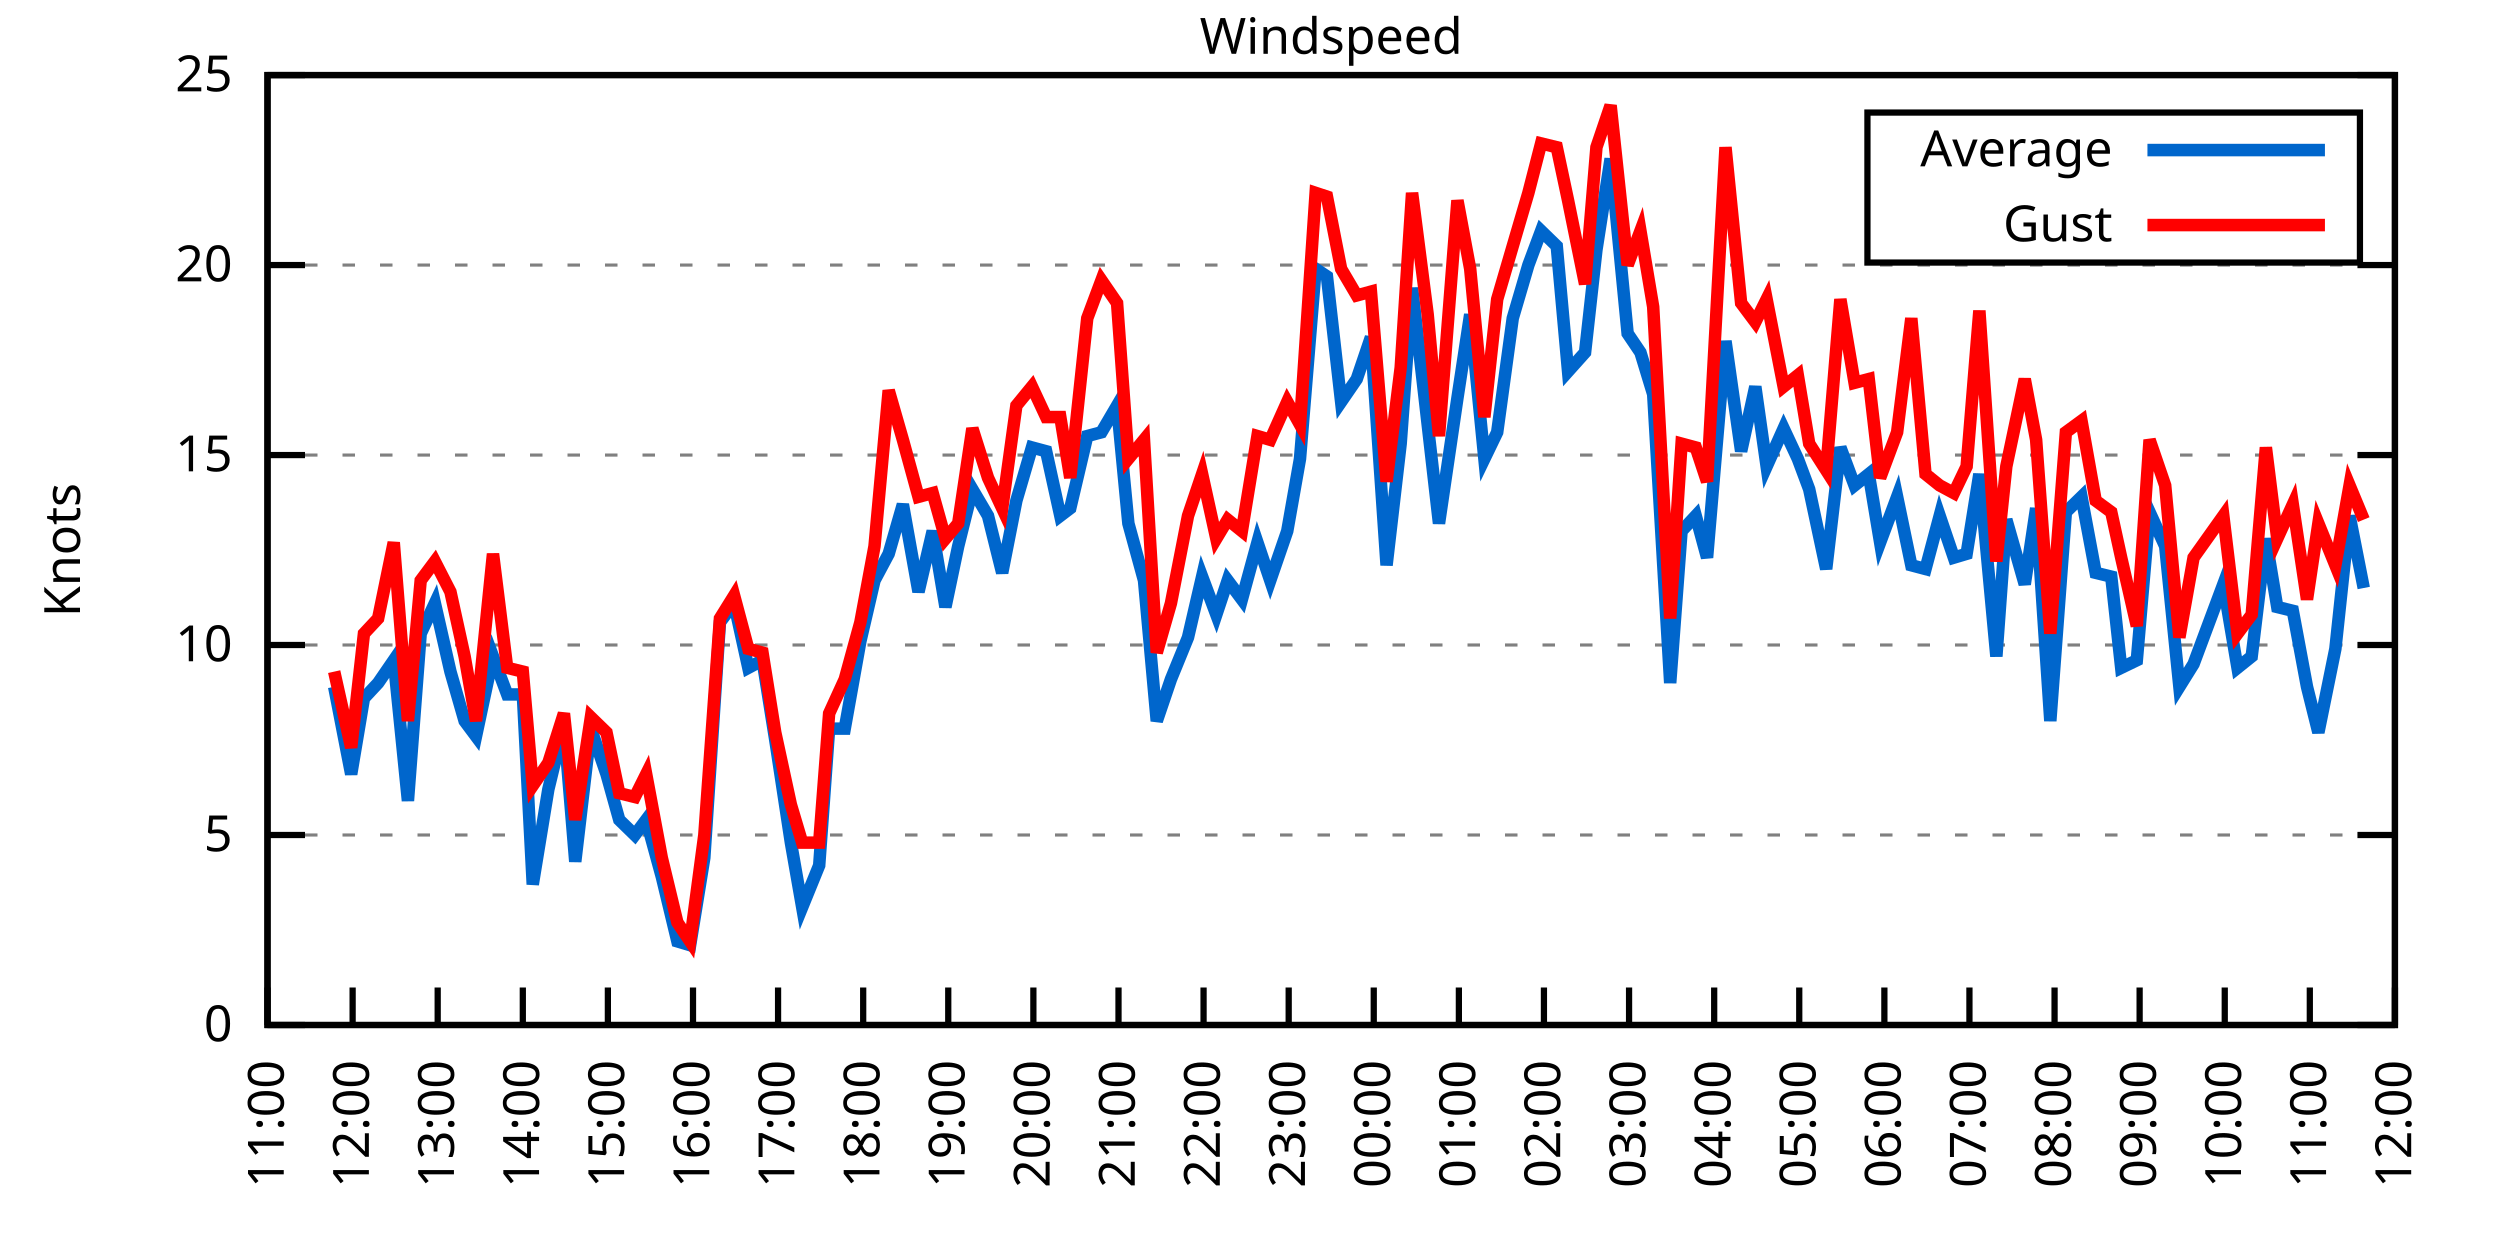
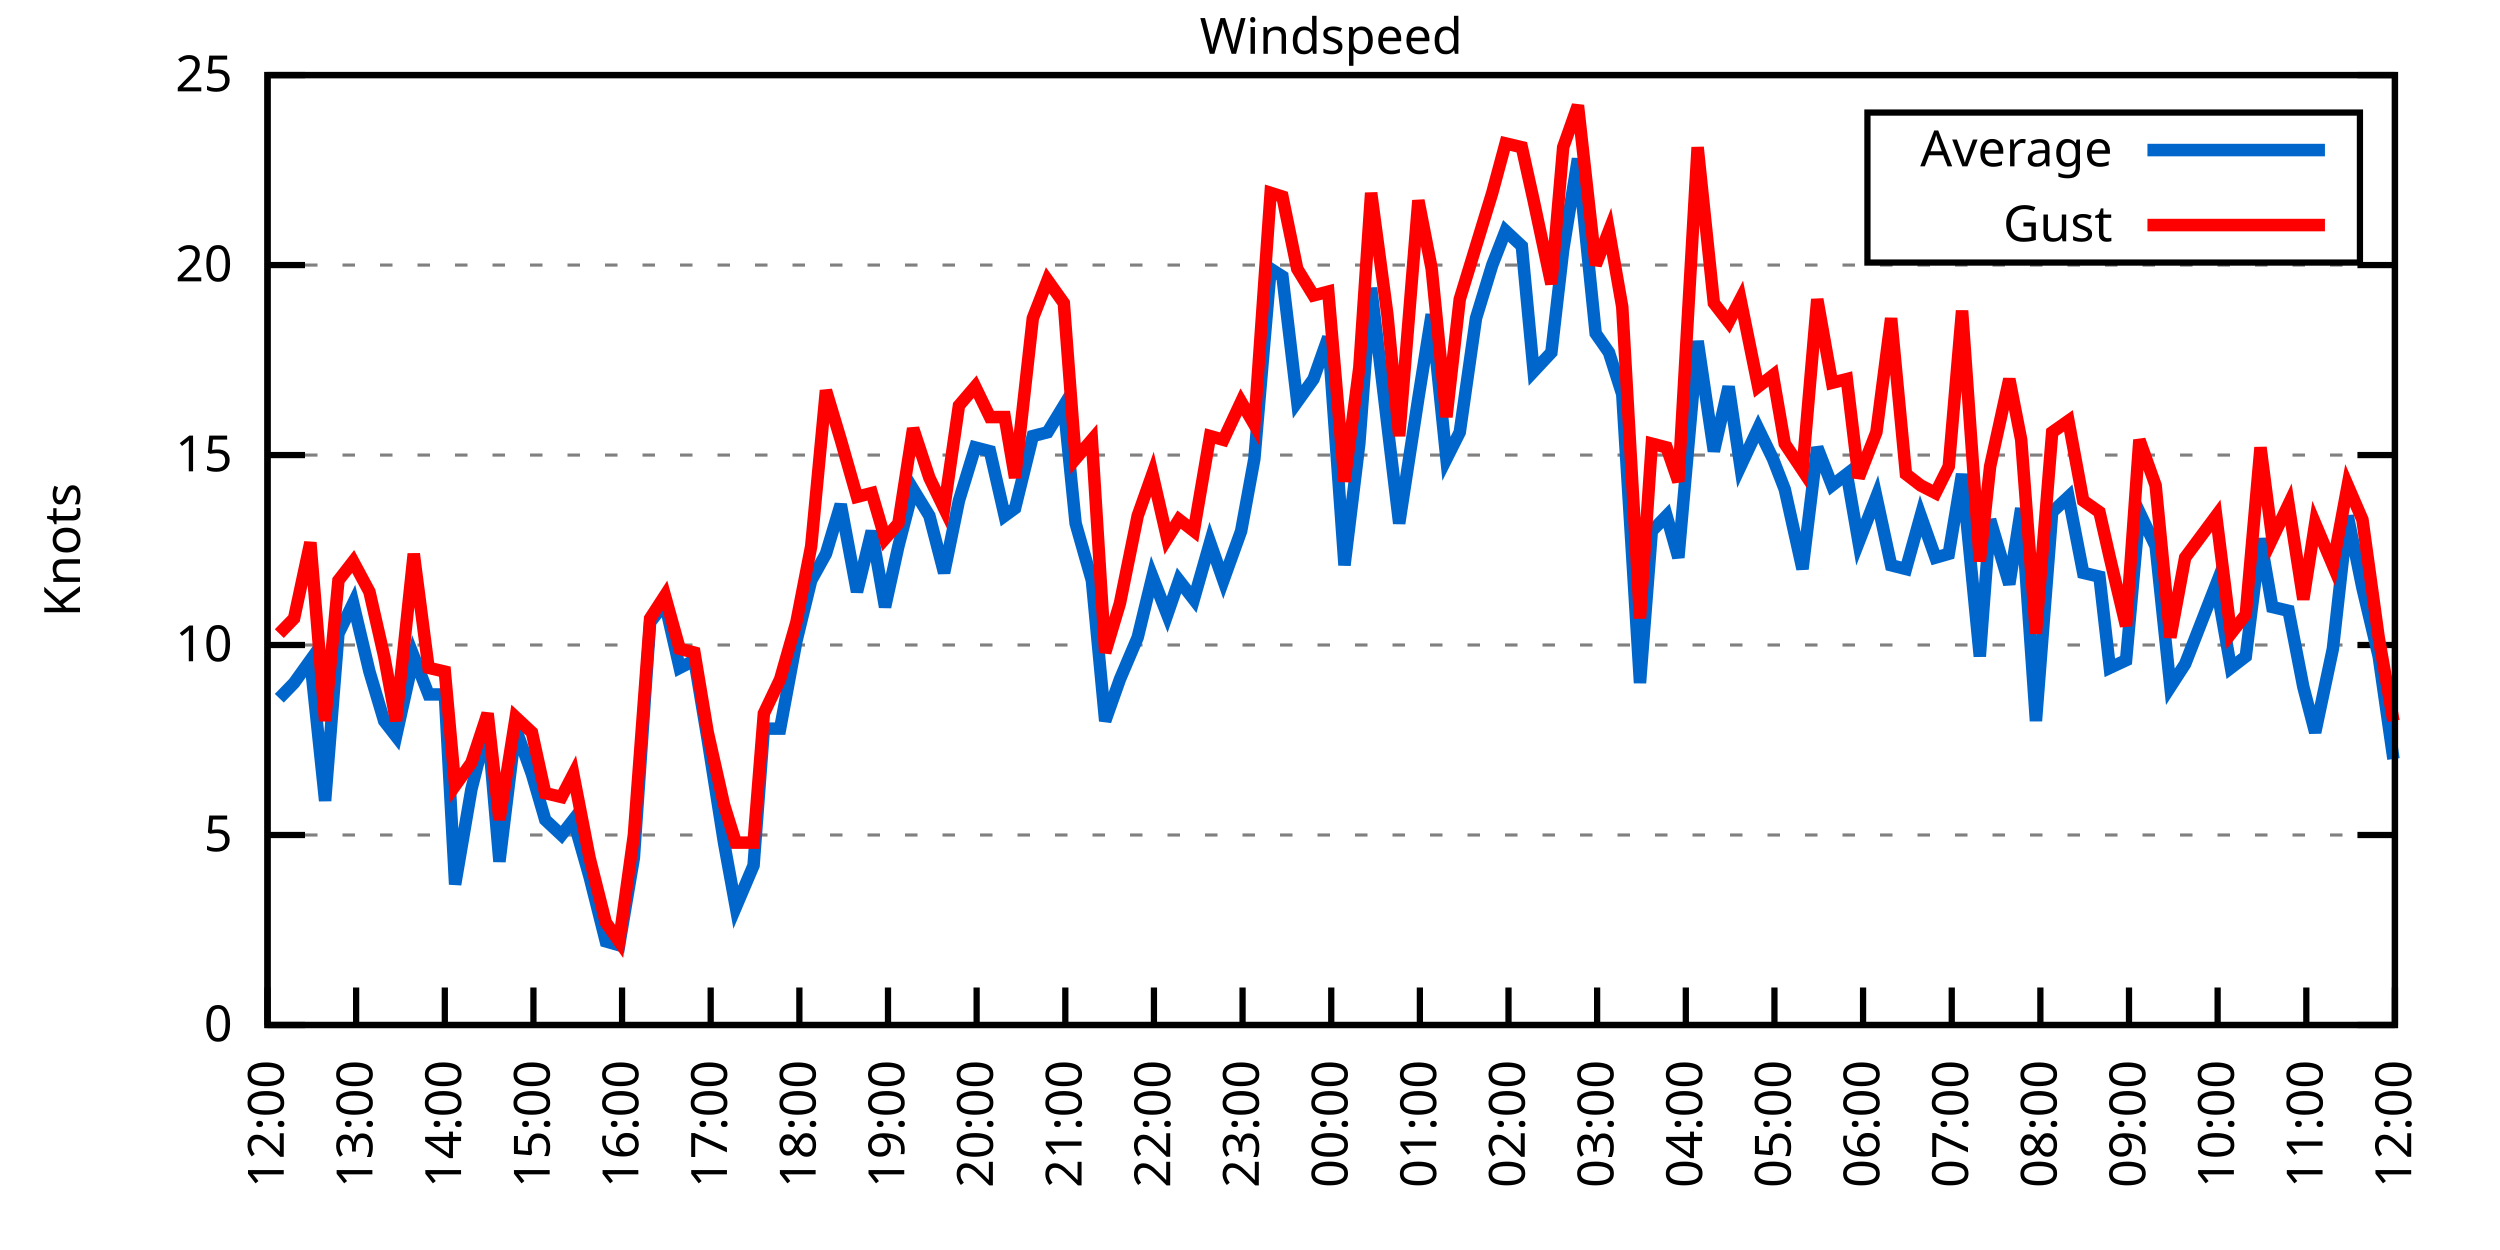
<svg xmlns="http://www.w3.org/2000/svg" xmlns:xlink="http://www.w3.org/1999/xlink" width="400" height="200" viewBox="0 0 400 200">
  <g id="gnuplot_canvas">
    <rect x="0" y="0" width="400" height="200" fill="none" />
    <defs>
      <circle id="gpDot" r="0.5" stroke-width="0.5" stroke="currentColor" />
      <path id="gpPt0" stroke-width="0.333" stroke="currentColor" d="M-1,0 h2 M0,-1 v2" />
      <path id="gpPt1" stroke-width="0.333" stroke="currentColor" d="M-1,-1 L1,1 M1,-1 L-1,1" />
      <path id="gpPt2" stroke-width="0.333" stroke="currentColor" d="M-1,0 L1,0 M0,-1 L0,1 M-1,-1 L1,1 M-1,1 L1,-1" />
      <rect id="gpPt3" stroke-width="0.333" stroke="currentColor" x="-1" y="-1" width="2" height="2" />
      <rect id="gpPt4" stroke-width="0.333" stroke="currentColor" fill="currentColor" x="-1" y="-1" width="2" height="2" />
      <circle id="gpPt5" stroke-width="0.333" stroke="currentColor" cx="0" cy="0" r="1" />
      <use xlink:href="#gpPt5" id="gpPt6" fill="currentColor" stroke="none" />
      <path id="gpPt7" stroke-width="0.333" stroke="currentColor" d="M0,-1.33 L-1.33,0.67 L1.33,0.67 z" />
      <use xlink:href="#gpPt7" id="gpPt8" fill="currentColor" stroke="none" />
      <use xlink:href="#gpPt7" id="gpPt9" stroke="currentColor" transform="rotate(180)" />
      <use xlink:href="#gpPt9" id="gpPt10" fill="currentColor" stroke="none" />
      <use xlink:href="#gpPt3" id="gpPt11" stroke="currentColor" transform="rotate(45)" />
      <use xlink:href="#gpPt11" id="gpPt12" fill="currentColor" stroke="none" />
      <path id="gpPt13" stroke-width="0.333" stroke="currentColor" d="M0,1.330 L1.265,0.411 L0.782,-1.067 L-0.782,-1.076 L-1.265,0.411 z" />
      <use xlink:href="#gpPt13" id="gpPt14" fill="currentColor" stroke="none" />
      <filter id="textbox" filterUnits="objectBoundingBox" x="0" y="0" height="1" width="1">
        <feFlood flood-color="white" flood-opacity="1" result="bgnd" />
        <feComposite in="SourceGraphic" in2="bgnd" operator="atop" />
      </filter>
      <filter id="greybox" filterUnits="objectBoundingBox" x="0" y="0" height="1" width="1">
        <feFlood flood-color="lightgrey" flood-opacity="1" result="grey" />
        <feComposite in="SourceGraphic" in2="grey" operator="atop" />
      </filter>
    </defs>
    <g fill="none" color="white" stroke="currentColor" stroke-width="1.00" stroke-linecap="butt" stroke-linejoin="miter">
</g>
    <g fill="none" color="black" stroke="currentColor" stroke-width="1.00" stroke-linecap="butt" stroke-linejoin="miter">
      <g stroke="none" shape-rendering="crispEdges">
        <polygon fill="rgb(255, 255, 255)" points="42.80,164.00 383.18,164.00 383.18,12.02 42.80,12.02 " />
      </g>
    </g>
    <g fill="none" color="black" stroke="currentColor" stroke-width="1.00" stroke-linecap="butt" stroke-linejoin="miter">
</g>
    <g fill="none" color="black" stroke="black" stroke-width="0.50" stroke-linecap="butt" stroke-linejoin="miter">
</g>
    <g fill="none" color="gray" stroke="currentColor" stroke-width="0.50" stroke-linecap="butt" stroke-linejoin="miter">
      <path stroke="gray" stroke-dasharray="2,4" class="gridline" d="M42.80,164.00 L383.19,164.00  " />
    </g>
    <g fill="none" color="gray" stroke="gray" stroke-width="1.00" stroke-linecap="butt" stroke-linejoin="miter">
</g>
    <g fill="none" color="black" stroke="currentColor" stroke-width="1.00" stroke-linecap="butt" stroke-linejoin="miter">
      <path stroke="black" d="M42.80,164.00 L48.80,164.00 M383.19,164.00 L377.19,164.00  " />
      <g transform="translate(37.20,166.60)" stroke="none" fill="black" font-family="Sans" font-size="8.00" text-anchor="end">
        <text>
          <tspan font-family="Sans"> 0</tspan>
        </text>
      </g>
    </g>
    <g fill="none" color="black" stroke="currentColor" stroke-width="1.00" stroke-linecap="butt" stroke-linejoin="miter">
</g>
    <g fill="none" color="black" stroke="black" stroke-width="0.50" stroke-linecap="butt" stroke-linejoin="miter">
</g>
    <g fill="none" color="gray" stroke="currentColor" stroke-width="0.50" stroke-linecap="butt" stroke-linejoin="miter">
      <path stroke="gray" stroke-dasharray="2,4" class="gridline" d="M42.80,133.60 L383.19,133.60  " />
    </g>
    <g fill="none" color="gray" stroke="gray" stroke-width="1.00" stroke-linecap="butt" stroke-linejoin="miter">
</g>
    <g fill="none" color="black" stroke="currentColor" stroke-width="1.00" stroke-linecap="butt" stroke-linejoin="miter">
      <path stroke="black" d="M42.80,133.60 L48.80,133.60 M383.19,133.60 L377.19,133.60  " />
      <g transform="translate(37.20,136.20)" stroke="none" fill="black" font-family="Sans" font-size="8.00" text-anchor="end">
        <text>
          <tspan font-family="Sans"> 5</tspan>
        </text>
      </g>
    </g>
    <g fill="none" color="black" stroke="currentColor" stroke-width="1.00" stroke-linecap="butt" stroke-linejoin="miter">
</g>
    <g fill="none" color="black" stroke="black" stroke-width="0.50" stroke-linecap="butt" stroke-linejoin="miter">
</g>
    <g fill="none" color="gray" stroke="currentColor" stroke-width="0.50" stroke-linecap="butt" stroke-linejoin="miter">
      <path stroke="gray" stroke-dasharray="2,4" class="gridline" d="M42.80,103.20 L383.19,103.20  " />
    </g>
    <g fill="none" color="gray" stroke="gray" stroke-width="1.00" stroke-linecap="butt" stroke-linejoin="miter">
</g>
    <g fill="none" color="black" stroke="currentColor" stroke-width="1.00" stroke-linecap="butt" stroke-linejoin="miter">
      <path stroke="black" d="M42.80,103.20 L48.80,103.20 M383.19,103.20 L377.19,103.20  " />
      <g transform="translate(37.20,105.80)" stroke="none" fill="black" font-family="Sans" font-size="8.00" text-anchor="end">
        <text>
          <tspan font-family="Sans"> 10</tspan>
        </text>
      </g>
    </g>
    <g fill="none" color="black" stroke="currentColor" stroke-width="1.00" stroke-linecap="butt" stroke-linejoin="miter">
</g>
    <g fill="none" color="black" stroke="black" stroke-width="0.50" stroke-linecap="butt" stroke-linejoin="miter">
</g>
    <g fill="none" color="gray" stroke="currentColor" stroke-width="0.50" stroke-linecap="butt" stroke-linejoin="miter">
      <path stroke="gray" stroke-dasharray="2,4" class="gridline" d="M42.80,72.81 L383.19,72.81  " />
    </g>
    <g fill="none" color="gray" stroke="gray" stroke-width="1.00" stroke-linecap="butt" stroke-linejoin="miter">
</g>
    <g fill="none" color="black" stroke="currentColor" stroke-width="1.00" stroke-linecap="butt" stroke-linejoin="miter">
      <path stroke="black" d="M42.80,72.81 L48.80,72.81 M383.19,72.81 L377.19,72.81  " />
      <g transform="translate(37.20,75.41)" stroke="none" fill="black" font-family="Sans" font-size="8.00" text-anchor="end">
        <text>
          <tspan font-family="Sans"> 15</tspan>
        </text>
      </g>
    </g>
    <g fill="none" color="black" stroke="currentColor" stroke-width="1.00" stroke-linecap="butt" stroke-linejoin="miter">
</g>
    <g fill="none" color="black" stroke="black" stroke-width="0.50" stroke-linecap="butt" stroke-linejoin="miter">
</g>
    <g fill="none" color="gray" stroke="currentColor" stroke-width="0.50" stroke-linecap="butt" stroke-linejoin="miter">
      <path stroke="gray" stroke-dasharray="2,4" class="gridline" d="M42.80,42.41 L383.19,42.41  " />
    </g>
    <g fill="none" color="gray" stroke="gray" stroke-width="1.00" stroke-linecap="butt" stroke-linejoin="miter">
</g>
    <g fill="none" color="black" stroke="currentColor" stroke-width="1.00" stroke-linecap="butt" stroke-linejoin="miter">
      <path stroke="black" d="M42.80,42.41 L48.80,42.41 M383.19,42.41 L377.19,42.41  " />
      <g transform="translate(37.20,45.01)" stroke="none" fill="black" font-family="Sans" font-size="8.00" text-anchor="end">
        <text>
          <tspan font-family="Sans"> 20</tspan>
        </text>
      </g>
    </g>
    <g fill="none" color="black" stroke="currentColor" stroke-width="1.00" stroke-linecap="butt" stroke-linejoin="miter">
</g>
    <g fill="none" color="black" stroke="black" stroke-width="0.50" stroke-linecap="butt" stroke-linejoin="miter">
</g>
    <g fill="none" color="gray" stroke="currentColor" stroke-width="0.50" stroke-linecap="butt" stroke-linejoin="miter">
      <path stroke="gray" stroke-dasharray="2,4" class="gridline" d="M42.80,12.01 L383.19,12.01  " />
    </g>
    <g fill="none" color="gray" stroke="gray" stroke-width="1.00" stroke-linecap="butt" stroke-linejoin="miter">
</g>
    <g fill="none" color="black" stroke="currentColor" stroke-width="1.00" stroke-linecap="butt" stroke-linejoin="miter">
      <path stroke="black" d="M42.80,12.01 L48.80,12.01 M383.19,12.01 L377.19,12.01  " />
      <g transform="translate(37.20,14.61)" stroke="none" fill="black" font-family="Sans" font-size="8.00" text-anchor="end">
        <text>
          <tspan font-family="Sans"> 25</tspan>
        </text>
      </g>
    </g>
    <g fill="none" color="black" stroke="currentColor" stroke-width="1.00" stroke-linecap="butt" stroke-linejoin="miter">
      <path stroke="black" d="M42.80,164.00 L42.80,158.00  " />
      <g transform="translate(45.40,169.60) rotate(270.00)" stroke="none" fill="black" font-family="Sans" font-size="8.00" text-anchor="end">
        <text>
-           <tspan font-family="Sans">11:00</tspan>
-         </text>
-       </g>
-     </g>
-     <g fill="none" color="black" stroke="currentColor" stroke-width="1.00" stroke-linecap="butt" stroke-linejoin="miter">
-       <path stroke="black" d="M56.42,164.00 L56.42,158.00  " />
-       <g transform="translate(59.02,169.60) rotate(270.00)" stroke="none" fill="black" font-family="Sans" font-size="8.00" text-anchor="end">
-         <text>
          <tspan font-family="Sans">12:00</tspan>
        </text>
      </g>
    </g>
    <g fill="none" color="black" stroke="currentColor" stroke-width="1.00" stroke-linecap="butt" stroke-linejoin="miter">
-       <path stroke="black" d="M70.03,164.00 L70.03,158.00  " />
-       <g transform="translate(72.63,169.60) rotate(270.00)" stroke="none" fill="black" font-family="Sans" font-size="8.00" text-anchor="end">
+       <path stroke="black" d="M56.98,164.00 L56.98,158.00  " />
+       <g transform="translate(59.58,169.60) rotate(270.00)" stroke="none" fill="black" font-family="Sans" font-size="8.00" text-anchor="end">
        <text>
          <tspan font-family="Sans">13:00</tspan>
        </text>
      </g>
    </g>
    <g fill="none" color="black" stroke="currentColor" stroke-width="1.00" stroke-linecap="butt" stroke-linejoin="miter">
-       <path stroke="black" d="M83.65,164.00 L83.65,158.00  " />
-       <g transform="translate(86.25,169.60) rotate(270.00)" stroke="none" fill="black" font-family="Sans" font-size="8.00" text-anchor="end">
+       <path stroke="black" d="M71.17,164.00 L71.17,158.00  " />
+       <g transform="translate(73.77,169.60) rotate(270.00)" stroke="none" fill="black" font-family="Sans" font-size="8.00" text-anchor="end">
        <text>
          <tspan font-family="Sans">14:00</tspan>
        </text>
      </g>
    </g>
    <g fill="none" color="black" stroke="currentColor" stroke-width="1.00" stroke-linecap="butt" stroke-linejoin="miter">
-       <path stroke="black" d="M97.26,164.00 L97.26,158.00  " />
-       <g transform="translate(99.86,169.60) rotate(270.00)" stroke="none" fill="black" font-family="Sans" font-size="8.00" text-anchor="end">
+       <path stroke="black" d="M85.35,164.00 L85.35,158.00  " />
+       <g transform="translate(87.95,169.60) rotate(270.00)" stroke="none" fill="black" font-family="Sans" font-size="8.00" text-anchor="end">
        <text>
          <tspan font-family="Sans">15:00</tspan>
        </text>
      </g>
    </g>
    <g fill="none" color="black" stroke="currentColor" stroke-width="1.00" stroke-linecap="butt" stroke-linejoin="miter">
-       <path stroke="black" d="M110.88,164.00 L110.88,158.00  " />
-       <g transform="translate(113.48,169.60) rotate(270.00)" stroke="none" fill="black" font-family="Sans" font-size="8.00" text-anchor="end">
+       <path stroke="black" d="M99.53,164.00 L99.53,158.00  " />
+       <g transform="translate(102.13,169.60) rotate(270.00)" stroke="none" fill="black" font-family="Sans" font-size="8.00" text-anchor="end">
        <text>
          <tspan font-family="Sans">16:00</tspan>
        </text>
      </g>
    </g>
    <g fill="none" color="black" stroke="currentColor" stroke-width="1.00" stroke-linecap="butt" stroke-linejoin="miter">
-       <path stroke="black" d="M124.49,164.00 L124.49,158.00  " />
-       <g transform="translate(127.09,169.60) rotate(270.00)" stroke="none" fill="black" font-family="Sans" font-size="8.00" text-anchor="end">
+       <path stroke="black" d="M113.71,164.00 L113.71,158.00  " />
+       <g transform="translate(116.31,169.60) rotate(270.00)" stroke="none" fill="black" font-family="Sans" font-size="8.00" text-anchor="end">
        <text>
          <tspan font-family="Sans">17:00</tspan>
        </text>
      </g>
    </g>
    <g fill="none" color="black" stroke="currentColor" stroke-width="1.00" stroke-linecap="butt" stroke-linejoin="miter">
-       <path stroke="black" d="M138.11,164.00 L138.11,158.00  " />
-       <g transform="translate(140.71,169.60) rotate(270.00)" stroke="none" fill="black" font-family="Sans" font-size="8.00" text-anchor="end">
+       <path stroke="black" d="M127.90,164.00 L127.90,158.00  " />
+       <g transform="translate(130.50,169.60) rotate(270.00)" stroke="none" fill="black" font-family="Sans" font-size="8.00" text-anchor="end">
        <text>
          <tspan font-family="Sans">18:00</tspan>
        </text>
      </g>
    </g>
    <g fill="none" color="black" stroke="currentColor" stroke-width="1.00" stroke-linecap="butt" stroke-linejoin="miter">
-       <path stroke="black" d="M151.72,164.00 L151.72,158.00  " />
-       <g transform="translate(154.32,169.60) rotate(270.00)" stroke="none" fill="black" font-family="Sans" font-size="8.00" text-anchor="end">
+       <path stroke="black" d="M142.08,164.00 L142.08,158.00  " />
+       <g transform="translate(144.68,169.60) rotate(270.00)" stroke="none" fill="black" font-family="Sans" font-size="8.00" text-anchor="end">
        <text>
          <tspan font-family="Sans">19:00</tspan>
        </text>
      </g>
    </g>
    <g fill="none" color="black" stroke="currentColor" stroke-width="1.00" stroke-linecap="butt" stroke-linejoin="miter">
-       <path stroke="black" d="M165.34,164.00 L165.34,158.00  " />
-       <g transform="translate(167.94,169.60) rotate(270.00)" stroke="none" fill="black" font-family="Sans" font-size="8.00" text-anchor="end">
+       <path stroke="black" d="M156.26,164.00 L156.26,158.00  " />
+       <g transform="translate(158.86,169.60) rotate(270.00)" stroke="none" fill="black" font-family="Sans" font-size="8.00" text-anchor="end">
        <text>
          <tspan font-family="Sans">20:00</tspan>
        </text>
      </g>
    </g>
    <g fill="none" color="black" stroke="currentColor" stroke-width="1.00" stroke-linecap="butt" stroke-linejoin="miter">
-       <path stroke="black" d="M178.96,164.00 L178.96,158.00  " />
-       <g transform="translate(181.56,169.60) rotate(270.00)" stroke="none" fill="black" font-family="Sans" font-size="8.00" text-anchor="end">
+       <path stroke="black" d="M170.45,164.00 L170.45,158.00  " />
+       <g transform="translate(173.05,169.60) rotate(270.00)" stroke="none" fill="black" font-family="Sans" font-size="8.00" text-anchor="end">
        <text>
          <tspan font-family="Sans">21:00</tspan>
        </text>
      </g>
    </g>
    <g fill="none" color="black" stroke="currentColor" stroke-width="1.00" stroke-linecap="butt" stroke-linejoin="miter">
-       <path stroke="black" d="M192.57,164.00 L192.57,158.00  " />
-       <g transform="translate(195.17,169.60) rotate(270.00)" stroke="none" fill="black" font-family="Sans" font-size="8.00" text-anchor="end">
+       <path stroke="black" d="M184.63,164.00 L184.63,158.00  " />
+       <g transform="translate(187.23,169.60) rotate(270.00)" stroke="none" fill="black" font-family="Sans" font-size="8.00" text-anchor="end">
        <text>
          <tspan font-family="Sans">22:00</tspan>
        </text>
      </g>
    </g>
    <g fill="none" color="black" stroke="currentColor" stroke-width="1.00" stroke-linecap="butt" stroke-linejoin="miter">
-       <path stroke="black" d="M206.19,164.00 L206.19,158.00  " />
-       <g transform="translate(208.79,169.60) rotate(270.00)" stroke="none" fill="black" font-family="Sans" font-size="8.00" text-anchor="end">
+       <path stroke="black" d="M198.81,164.00 L198.81,158.00  " />
+       <g transform="translate(201.41,169.60) rotate(270.00)" stroke="none" fill="black" font-family="Sans" font-size="8.00" text-anchor="end">
        <text>
          <tspan font-family="Sans">23:00</tspan>
        </text>
      </g>
    </g>
    <g fill="none" color="black" stroke="currentColor" stroke-width="1.00" stroke-linecap="butt" stroke-linejoin="miter">
-       <path stroke="black" d="M219.80,164.00 L219.80,158.00  " />
-       <g transform="translate(222.40,169.60) rotate(270.00)" stroke="none" fill="black" font-family="Sans" font-size="8.00" text-anchor="end">
+       <path stroke="black" d="M213.00,164.00 L213.00,158.00  " />
+       <g transform="translate(215.60,169.60) rotate(270.00)" stroke="none" fill="black" font-family="Sans" font-size="8.00" text-anchor="end">
        <text>
          <tspan font-family="Sans">00:00</tspan>
        </text>
      </g>
    </g>
    <g fill="none" color="black" stroke="currentColor" stroke-width="1.00" stroke-linecap="butt" stroke-linejoin="miter">
-       <path stroke="black" d="M233.42,164.00 L233.42,158.00  " />
-       <g transform="translate(236.02,169.60) rotate(270.00)" stroke="none" fill="black" font-family="Sans" font-size="8.00" text-anchor="end">
+       <path stroke="black" d="M227.18,164.00 L227.18,158.00  " />
+       <g transform="translate(229.78,169.60) rotate(270.00)" stroke="none" fill="black" font-family="Sans" font-size="8.00" text-anchor="end">
        <text>
          <tspan font-family="Sans">01:00</tspan>
        </text>
      </g>
    </g>
    <g fill="none" color="black" stroke="currentColor" stroke-width="1.00" stroke-linecap="butt" stroke-linejoin="miter">
-       <path stroke="black" d="M247.03,164.00 L247.03,158.00  " />
-       <g transform="translate(249.63,169.60) rotate(270.00)" stroke="none" fill="black" font-family="Sans" font-size="8.00" text-anchor="end">
+       <path stroke="black" d="M241.36,164.00 L241.36,158.00  " />
+       <g transform="translate(243.96,169.60) rotate(270.00)" stroke="none" fill="black" font-family="Sans" font-size="8.00" text-anchor="end">
        <text>
          <tspan font-family="Sans">02:00</tspan>
        </text>
      </g>
    </g>
    <g fill="none" color="black" stroke="currentColor" stroke-width="1.00" stroke-linecap="butt" stroke-linejoin="miter">
-       <path stroke="black" d="M260.65,164.00 L260.65,158.00  " />
-       <g transform="translate(263.25,169.60) rotate(270.00)" stroke="none" fill="black" font-family="Sans" font-size="8.00" text-anchor="end">
+       <path stroke="black" d="M255.54,164.00 L255.54,158.00  " />
+       <g transform="translate(258.14,169.60) rotate(270.00)" stroke="none" fill="black" font-family="Sans" font-size="8.00" text-anchor="end">
        <text>
          <tspan font-family="Sans">03:00</tspan>
        </text>
      </g>
    </g>
    <g fill="none" color="black" stroke="currentColor" stroke-width="1.00" stroke-linecap="butt" stroke-linejoin="miter">
-       <path stroke="black" d="M274.27,164.00 L274.27,158.00  " />
-       <g transform="translate(276.87,169.60) rotate(270.00)" stroke="none" fill="black" font-family="Sans" font-size="8.00" text-anchor="end">
+       <path stroke="black" d="M269.73,164.00 L269.73,158.00  " />
+       <g transform="translate(272.33,169.60) rotate(270.00)" stroke="none" fill="black" font-family="Sans" font-size="8.00" text-anchor="end">
        <text>
          <tspan font-family="Sans">04:00</tspan>
        </text>
      </g>
    </g>
    <g fill="none" color="black" stroke="currentColor" stroke-width="1.00" stroke-linecap="butt" stroke-linejoin="miter">
-       <path stroke="black" d="M287.88,164.00 L287.88,158.00  " />
-       <g transform="translate(290.48,169.60) rotate(270.00)" stroke="none" fill="black" font-family="Sans" font-size="8.00" text-anchor="end">
+       <path stroke="black" d="M283.91,164.00 L283.91,158.00  " />
+       <g transform="translate(286.51,169.60) rotate(270.00)" stroke="none" fill="black" font-family="Sans" font-size="8.00" text-anchor="end">
        <text>
          <tspan font-family="Sans">05:00</tspan>
        </text>
      </g>
    </g>
    <g fill="none" color="black" stroke="currentColor" stroke-width="1.00" stroke-linecap="butt" stroke-linejoin="miter">
-       <path stroke="black" d="M301.50,164.00 L301.50,158.00  " />
-       <g transform="translate(304.10,169.60) rotate(270.00)" stroke="none" fill="black" font-family="Sans" font-size="8.00" text-anchor="end">
+       <path stroke="black" d="M298.09,164.00 L298.09,158.00  " />
+       <g transform="translate(300.69,169.60) rotate(270.00)" stroke="none" fill="black" font-family="Sans" font-size="8.00" text-anchor="end">
        <text>
          <tspan font-family="Sans">06:00</tspan>
        </text>
      </g>
    </g>
    <g fill="none" color="black" stroke="currentColor" stroke-width="1.00" stroke-linecap="butt" stroke-linejoin="miter">
-       <path stroke="black" d="M315.11,164.00 L315.11,158.00  " />
-       <g transform="translate(317.71,169.60) rotate(270.00)" stroke="none" fill="black" font-family="Sans" font-size="8.00" text-anchor="end">
+       <path stroke="black" d="M312.28,164.00 L312.28,158.00  " />
+       <g transform="translate(314.88,169.60) rotate(270.00)" stroke="none" fill="black" font-family="Sans" font-size="8.00" text-anchor="end">
        <text>
          <tspan font-family="Sans">07:00</tspan>
        </text>
      </g>
    </g>
    <g fill="none" color="black" stroke="currentColor" stroke-width="1.00" stroke-linecap="butt" stroke-linejoin="miter">
-       <path stroke="black" d="M328.73,164.00 L328.73,158.00  " />
-       <g transform="translate(331.33,169.60) rotate(270.00)" stroke="none" fill="black" font-family="Sans" font-size="8.00" text-anchor="end">
+       <path stroke="black" d="M326.46,164.00 L326.46,158.00  " />
+       <g transform="translate(329.06,169.60) rotate(270.00)" stroke="none" fill="black" font-family="Sans" font-size="8.00" text-anchor="end">
        <text>
          <tspan font-family="Sans">08:00</tspan>
        </text>
      </g>
    </g>
    <g fill="none" color="black" stroke="currentColor" stroke-width="1.00" stroke-linecap="butt" stroke-linejoin="miter">
-       <path stroke="black" d="M342.34,164.00 L342.34,158.00  " />
-       <g transform="translate(344.94,169.60) rotate(270.00)" stroke="none" fill="black" font-family="Sans" font-size="8.00" text-anchor="end">
+       <path stroke="black" d="M340.64,164.00 L340.64,158.00  " />
+       <g transform="translate(343.24,169.60) rotate(270.00)" stroke="none" fill="black" font-family="Sans" font-size="8.00" text-anchor="end">
        <text>
          <tspan font-family="Sans">09:00</tspan>
        </text>
      </g>
    </g>
    <g fill="none" color="black" stroke="currentColor" stroke-width="1.00" stroke-linecap="butt" stroke-linejoin="miter">
-       <path stroke="black" d="M355.96,164.00 L355.96,158.00  " />
-       <g transform="translate(358.56,169.60) rotate(270.00)" stroke="none" fill="black" font-family="Sans" font-size="8.00" text-anchor="end">
+       <path stroke="black" d="M354.82,164.00 L354.82,158.00  " />
+       <g transform="translate(357.42,169.60) rotate(270.00)" stroke="none" fill="black" font-family="Sans" font-size="8.00" text-anchor="end">
        <text>
          <tspan font-family="Sans">10:00</tspan>
        </text>
      </g>
    </g>
    <g fill="none" color="black" stroke="currentColor" stroke-width="1.00" stroke-linecap="butt" stroke-linejoin="miter">
-       <path stroke="black" d="M369.57,164.00 L369.57,158.00  " />
-       <g transform="translate(372.17,169.60) rotate(270.00)" stroke="none" fill="black" font-family="Sans" font-size="8.00" text-anchor="end">
+       <path stroke="black" d="M369.01,164.00 L369.01,158.00  " />
+       <g transform="translate(371.61,169.60) rotate(270.00)" stroke="none" fill="black" font-family="Sans" font-size="8.00" text-anchor="end">
        <text>
          <tspan font-family="Sans">11:00</tspan>
        </text>
      </g>
    </g>
    <g fill="none" color="black" stroke="currentColor" stroke-width="1.00" stroke-linecap="butt" stroke-linejoin="miter">
      <path stroke="black" d="M383.19,164.00 L383.19,158.00  " />
      <g transform="translate(385.79,169.60) rotate(270.00)" stroke="none" fill="black" font-family="Sans" font-size="8.00" text-anchor="end">
        <text>
          <tspan font-family="Sans">12:00</tspan>
        </text>
      </g>
    </g>
    <g fill="none" color="black" stroke="currentColor" stroke-width="1.00" stroke-linecap="butt" stroke-linejoin="miter">
</g>
    <g fill="none" color="black" stroke="currentColor" stroke-width="1.00" stroke-linecap="butt" stroke-linejoin="miter">
      <path stroke="black" d="M42.80,12.01 L42.80,164.00 L383.19,164.00 L383.19,12.01 L42.80,12.01 Z  " />
    </g>
    <g fill="none" color="black" stroke="currentColor" stroke-width="1.00" stroke-linecap="butt" stroke-linejoin="miter">
</g>
    <g fill="none" color="black" stroke="currentColor" stroke-width="1.00" stroke-linecap="butt" stroke-linejoin="miter">
      <path stroke="black" d="M298.79,42.01 L298.79,18.01 L377.59,18.01 L377.59,42.01 L298.79,42.01 Z  " />
    </g>
    <g id="Windspeed_plot_1">
      <g fill="none" color="white" stroke="black" stroke-width="2.00" stroke-linecap="butt" stroke-linejoin="miter">
</g>
      <g fill="none" color="black" stroke="currentColor" stroke-width="2.00" stroke-linecap="butt" stroke-linejoin="miter">
        <g transform="translate(337.99,26.61)" stroke="none" fill="black" font-family="Sans" font-size="8.00" text-anchor="end">
          <text>
            <tspan font-family="Sans">Average</tspan>
          </text>
        </g>
      </g>
      <g fill="none" color="black" stroke="currentColor" stroke-width="2.00" stroke-linecap="butt" stroke-linejoin="miter">
-         <path stroke="rgb(  0, 102, 204)" d="M343.59,24.01 L371.99,24.01 M53.47,109.89 L56.19,123.87 L58.23,111.72 L60.50,109.28 L63.00,105.64 L65.27,128.13   L67.31,101.38 L69.58,96.52 L72.07,107.46 L74.34,115.36 L76.16,117.80 L78.88,105.03 L81.15,111.11 L83.65,111.11   L85.24,141.51 L87.73,126.31 L90.23,115.97 L92.04,137.86 L94.54,116.58 L97.04,123.87 L99.08,131.17 L101.57,133.60   L103.39,131.17 L105.89,140.29 L108.38,150.62 L110.42,151.23 L112.69,137.25 L115.19,99.56 L117.46,96.52 L119.73,106.85   L122.00,105.64 L124.04,118.40 L126.54,134.82 L128.35,145.15 L131.07,138.47 L132.66,116.58 L135.16,116.58 L137.66,102.60   L139.92,92.87 L142.19,88.61 L144.46,80.71 L146.96,94.69 L149.23,84.97 L151.27,97.12 L153.31,87.40 L155.58,78.28   L158.08,82.53 L160.35,91.65 L162.62,80.10 L165.11,71.59 L167.38,72.20 L169.65,82.53 L171.24,81.32 L173.96,69.77   L176.23,69.16 L178.73,64.90 L180.54,83.75 L183.04,92.87 L185.08,115.36 L187.35,108.68 L190.08,101.99 L192.34,92.26   L194.61,98.34 L196.43,92.87 L198.70,95.91 L201.19,86.79 L203.24,92.87 L205.96,84.97 L208.00,73.41 L210.50,43.02   L212.31,44.23 L214.58,64.29 L217.08,60.65 L219.35,53.96 L221.85,90.44 L224.11,70.98 L225.93,46.06 L228.43,67.94   L230.24,83.75 L233.19,63.69 L235.23,50.31 L237.50,73.41 L239.55,69.16 L242.04,50.92 L244.54,42.41 L246.58,36.94   L249.08,39.37 L250.89,59.43 L253.61,56.39 L255.43,39.98 L257.70,25.39 L260.42,53.35 L262.47,56.39 L264.51,63.08   L267.23,109.28 L269.05,84.97 L271.32,82.53 L273.13,89.22 L276.08,54.57 L278.58,72.20 L280.85,61.86 L282.66,74.63   L285.38,68.55 L287.65,73.41 L289.47,78.28 L292.19,91.04 L294.46,71.59 L296.73,77.67 L299.00,75.85 L300.82,86.79   L303.54,79.49 L305.81,90.44 L308.08,91.04 L310.35,82.53 L312.62,89.22 L314.66,88.61 L316.70,75.85 L319.42,105.03   L321.01,83.14 L323.96,93.48 L325.78,81.32 L328.05,115.36 L330.54,81.93 L333.04,79.49 L335.31,91.65 L337.80,92.26   L339.39,106.85 L341.89,105.64 L343.93,81.93 L346.43,87.40 L348.70,109.89 L350.97,106.24 L355.73,93.48 L358.00,106.85   L360.27,105.03 L362.54,86.18 L364.36,97.12 L366.85,97.73 L369.12,109.89 L370.94,117.19 L373.66,103.81 L375.93,82.53   L378.20,94.08  " />
+         <path stroke="rgb(  0, 102, 204)" d="M343.59,24.01 L371.99,24.01 M44.69,111.72 L47.05,109.28 L49.66,105.64 L52.02,128.13 L54.15,101.38 L56.51,96.52   L59.11,107.46 L61.47,115.36 L63.37,117.80 L66.20,105.03 L68.57,111.11 L71.17,111.11 L72.82,141.51 L75.42,126.31   L78.02,115.97 L79.91,137.86 L82.51,116.58 L85.11,123.87 L87.24,131.17 L89.84,133.60 L91.73,131.17 L94.33,140.29   L96.93,150.62 L99.06,151.23 L101.42,137.25 L104.02,99.56 L106.39,96.52 L108.75,106.85 L111.11,105.64 L113.24,118.40   L115.84,134.82 L117.73,145.15 L120.57,138.47 L122.22,116.58 L124.82,116.58 L127.42,102.60 L129.79,92.87 L132.15,88.61   L134.52,80.71 L137.12,94.69 L139.48,84.97 L141.61,97.12 L143.74,87.40 L146.10,78.28 L148.70,82.53 L151.06,91.65   L153.43,80.10 L156.03,71.59 L158.39,72.20 L160.75,82.53 L162.41,81.32 L165.25,69.77 L167.61,69.16 L170.21,64.90   L172.10,83.75 L174.70,92.87 L176.83,115.36 L179.19,108.68 L182.03,101.99 L184.39,92.26 L186.76,98.34 L188.65,92.87   L191.01,95.91 L193.61,86.79 L195.74,92.87 L198.58,84.97 L200.70,73.41 L203.30,43.02 L205.19,44.23 L207.56,64.29   L210.16,60.65 L212.52,53.96 L215.12,90.44 L217.49,70.98 L219.38,46.06 L221.98,67.94 L223.87,83.75 L226.94,63.69   L229.07,50.31 L231.43,73.41 L233.56,69.16 L236.16,50.92 L238.76,42.41 L240.89,36.94 L243.49,39.37 L245.38,59.43   L248.22,56.39 L250.11,39.98 L252.47,25.39 L255.31,53.35 L257.43,56.39 L259.56,63.08 L262.40,109.28 L264.29,84.97   L266.65,82.53 L268.54,89.22 L271.62,54.57 L274.22,72.20 L276.58,61.86 L278.47,74.63 L281.31,68.55 L283.67,73.41   L285.56,78.28 L288.40,91.04 L290.76,71.59 L293.13,77.67 L295.49,75.85 L297.38,86.79 L300.22,79.49 L302.58,90.44   L304.95,91.04 L307.31,82.53 L309.68,89.22 L311.80,88.61 L313.93,75.85 L316.77,105.03 L318.42,83.14 L321.49,93.48   L323.39,81.32 L325.75,115.36 L328.35,81.93 L330.95,79.49 L333.31,91.65 L335.91,92.26 L337.57,106.85 L340.17,105.64   L342.30,81.93 L344.90,87.40 L347.26,109.89 L349.62,106.24 L354.59,93.48 L356.95,106.85 L359.32,105.03 L361.68,86.18   L363.57,97.12 L366.17,97.73 L368.53,109.89 L370.43,117.19 L373.26,103.81 L375.63,82.53 L377.99,94.08 L380.59,105.03   L382.95,121.44  " />
      </g>
    </g>
    <g id="Windspeed_plot_2">
      <g fill="none" color="black" stroke="currentColor" stroke-width="2.00" stroke-linecap="butt" stroke-linejoin="miter">
        <g transform="translate(337.99,38.61)" stroke="none" fill="black" font-family="Sans" font-size="8.00" text-anchor="end">
          <text>
            <tspan font-family="Sans">Gust</tspan>
          </text>
        </g>
      </g>
      <g fill="none" color="black" stroke="currentColor" stroke-width="2.00" stroke-linecap="butt" stroke-linejoin="miter">
-         <path stroke="rgb(255,   0,   0)" d="M343.59,36.01 L371.99,36.01 M53.47,107.46 L56.19,119.62 L58.23,101.38 L60.50,98.95 L63.00,86.79 L65.27,115.36   L67.31,92.87 L69.58,89.83 L72.07,94.69 L74.34,105.03 L76.16,115.36 L78.88,88.61 L81.15,106.85 L83.65,107.46   L85.24,125.70 L87.73,122.05 L90.23,114.15 L92.04,131.17 L94.54,114.76 L97.04,117.19 L99.08,126.91 L101.57,127.52   L103.39,123.87 L105.89,137.25 L108.38,147.59 L110.42,150.62 L112.69,133.60 L115.19,98.95 L117.46,95.30 L119.73,103.81   L122.00,104.42 L124.04,117.19 L126.54,128.74 L128.35,134.82 L131.07,134.82 L132.66,114.15 L135.16,108.68 L137.66,99.56   L139.92,87.40 L142.19,62.47 L144.46,70.37 L146.96,79.49 L149.23,78.89 L151.27,86.18 L153.31,83.75 L155.58,68.55   L158.08,76.45 L160.35,81.32 L162.62,64.90 L165.11,61.86 L167.38,66.73 L169.65,66.73 L171.24,76.45 L173.96,50.92   L176.23,44.84 L178.73,48.49 L180.54,73.41 L183.04,70.37 L185.08,104.42 L187.35,96.52 L190.08,82.53 L192.34,75.85   L194.61,86.18 L196.43,83.14 L198.70,84.97 L201.19,69.77 L203.24,70.37 L205.96,64.29 L208.00,67.94 L210.50,30.86   L212.31,31.46 L214.58,43.02 L217.08,47.27 L219.35,46.66 L221.85,77.06 L224.11,58.82 L225.93,30.86 L228.43,50.31   L230.24,69.77 L233.19,32.07 L235.23,43.02 L237.50,66.73 L239.55,47.88 L242.04,39.37 L244.54,30.86 L246.58,22.95   L249.08,23.56 L250.89,32.07 L253.61,45.45 L255.43,23.56 L257.70,16.87 L260.42,42.41 L262.47,36.94 L264.51,49.10   L267.23,98.95 L269.05,70.98 L271.32,71.59 L273.13,77.06 L276.08,23.56 L278.58,48.49 L280.85,51.53 L282.66,47.88   L285.38,61.86 L287.65,60.04 L289.47,70.98 L292.19,75.24 L294.46,47.88 L296.73,61.25 L299.00,60.65 L300.82,76.45   L303.54,69.16 L305.81,50.92 L308.08,75.85 L310.35,77.67 L312.62,78.89 L314.66,74.63 L316.70,49.70 L319.42,89.83   L321.01,74.63 L323.96,60.65 L325.78,70.37 L328.05,101.38 L330.54,69.16 L333.04,67.33 L335.31,80.10 L337.80,81.93   L339.39,89.22 L341.89,100.16 L343.93,70.37 L346.43,77.67 L348.70,101.99 L350.97,89.22 L355.73,82.53 L358.00,101.38   L360.27,98.34 L362.54,71.59 L364.36,86.18 L366.85,80.71 L369.12,95.91 L370.94,83.75 L373.66,90.44 L375.93,77.67   L378.20,83.14  " />
+         <path stroke="rgb(255,   0,   0)" d="M343.59,36.01 L371.99,36.01 M44.69,101.38 L47.05,98.95 L49.66,86.79 L52.02,115.36 L54.15,92.87 L56.51,89.83   L59.11,94.69 L61.47,105.03 L63.37,115.36 L66.20,88.61 L68.57,106.85 L71.17,107.46 L72.82,125.70 L75.42,122.05   L78.02,114.15 L79.91,131.17 L82.51,114.76 L85.11,117.19 L87.24,126.91 L89.84,127.52 L91.73,123.87 L94.33,137.25   L96.93,147.59 L99.06,150.62 L101.42,133.60 L104.02,98.95 L106.39,95.30 L108.75,103.81 L111.11,104.42 L113.24,117.19   L115.84,128.74 L117.73,134.82 L120.57,134.82 L122.22,114.15 L124.82,108.68 L127.42,99.56 L129.79,87.40 L132.15,62.47   L134.52,70.37 L137.12,79.49 L139.48,78.89 L141.61,86.18 L143.74,83.75 L146.10,68.55 L148.70,76.45 L151.06,81.32   L153.43,64.90 L156.03,61.86 L158.39,66.73 L160.75,66.73 L162.41,76.45 L165.25,50.92 L167.61,44.84 L170.21,48.49   L172.10,73.41 L174.70,70.37 L176.83,104.42 L179.19,96.52 L182.03,82.53 L184.39,75.85 L186.76,86.18 L188.65,83.14   L191.01,84.97 L193.61,69.77 L195.74,70.37 L198.58,64.29 L200.70,67.94 L203.30,30.86 L205.19,31.46 L207.56,43.02   L210.16,47.27 L212.52,46.66 L215.12,77.06 L217.49,58.82 L219.38,30.86 L221.98,50.31 L223.87,69.77 L226.94,32.07   L229.07,43.02 L231.43,66.73 L233.56,47.88 L236.16,39.37 L238.76,30.86 L240.89,22.95 L243.49,23.56 L245.38,32.07   L248.22,45.45 L250.11,23.56 L252.47,16.87 L255.31,42.41 L257.43,36.94 L259.56,49.10 L262.40,98.95 L264.29,70.98   L266.65,71.59 L268.54,77.06 L271.62,23.56 L274.22,48.49 L276.58,51.53 L278.47,47.88 L281.31,61.86 L283.67,60.04   L285.56,70.98 L288.40,75.24 L290.76,47.88 L293.13,61.25 L295.49,60.65 L297.38,76.45 L300.22,69.16 L302.58,50.92   L304.95,75.85 L307.31,77.67 L309.68,78.89 L311.80,74.63 L313.93,49.70 L316.77,89.83 L318.42,74.63 L321.49,60.65   L323.39,70.37 L325.75,101.38 L328.35,69.16 L330.95,67.33 L333.31,80.10 L335.91,81.93 L337.57,89.22 L340.17,100.16   L342.30,70.37 L344.90,77.67 L347.26,101.99 L349.62,89.22 L354.59,82.53 L356.95,101.38 L359.32,98.34 L361.68,71.59   L363.57,86.18 L366.17,80.71 L368.53,95.91 L370.43,83.75 L373.26,90.44 L375.63,77.67 L377.99,83.14 L380.59,101.99   L382.95,115.36  " />
      </g>
    </g>
    <g fill="none" color="black" stroke="currentColor" stroke-width="2.00" stroke-linecap="butt" stroke-linejoin="miter">
</g>
    <g fill="none" color="black" stroke="black" stroke-width="1.00" stroke-linecap="butt" stroke-linejoin="miter">
</g>
    <g fill="none" color="black" stroke="currentColor" stroke-width="1.00" stroke-linecap="butt" stroke-linejoin="miter">
      <path stroke="black" d="M42.80,12.01 L42.80,164.00 L383.19,164.00 L383.19,12.01 L42.80,12.01 Z  " />
      <g transform="translate(12.80,88.01) rotate(270.00)" stroke="none" fill="black" font-family="Sans" font-size="8.00" text-anchor="middle">
        <text>
          <tspan font-family="Sans">Knots</tspan>
        </text>
      </g>
    </g>
    <g fill="none" color="black" stroke="currentColor" stroke-width="1.00" stroke-linecap="butt" stroke-linejoin="miter">
</g>
    <g fill="none" color="black" stroke="currentColor" stroke-width="1.00" stroke-linecap="butt" stroke-linejoin="miter">
      <g transform="translate(212.99,8.61)" stroke="none" fill="black" font-family="Sans" font-size="8.00" text-anchor="middle">
        <text>
          <tspan font-family="Sans">Windspeed</tspan>
        </text>
      </g>
    </g>
    <g fill="none" color="black" stroke="currentColor" stroke-width="1.00" stroke-linecap="butt" stroke-linejoin="miter">
</g>
  </g>
</svg>
